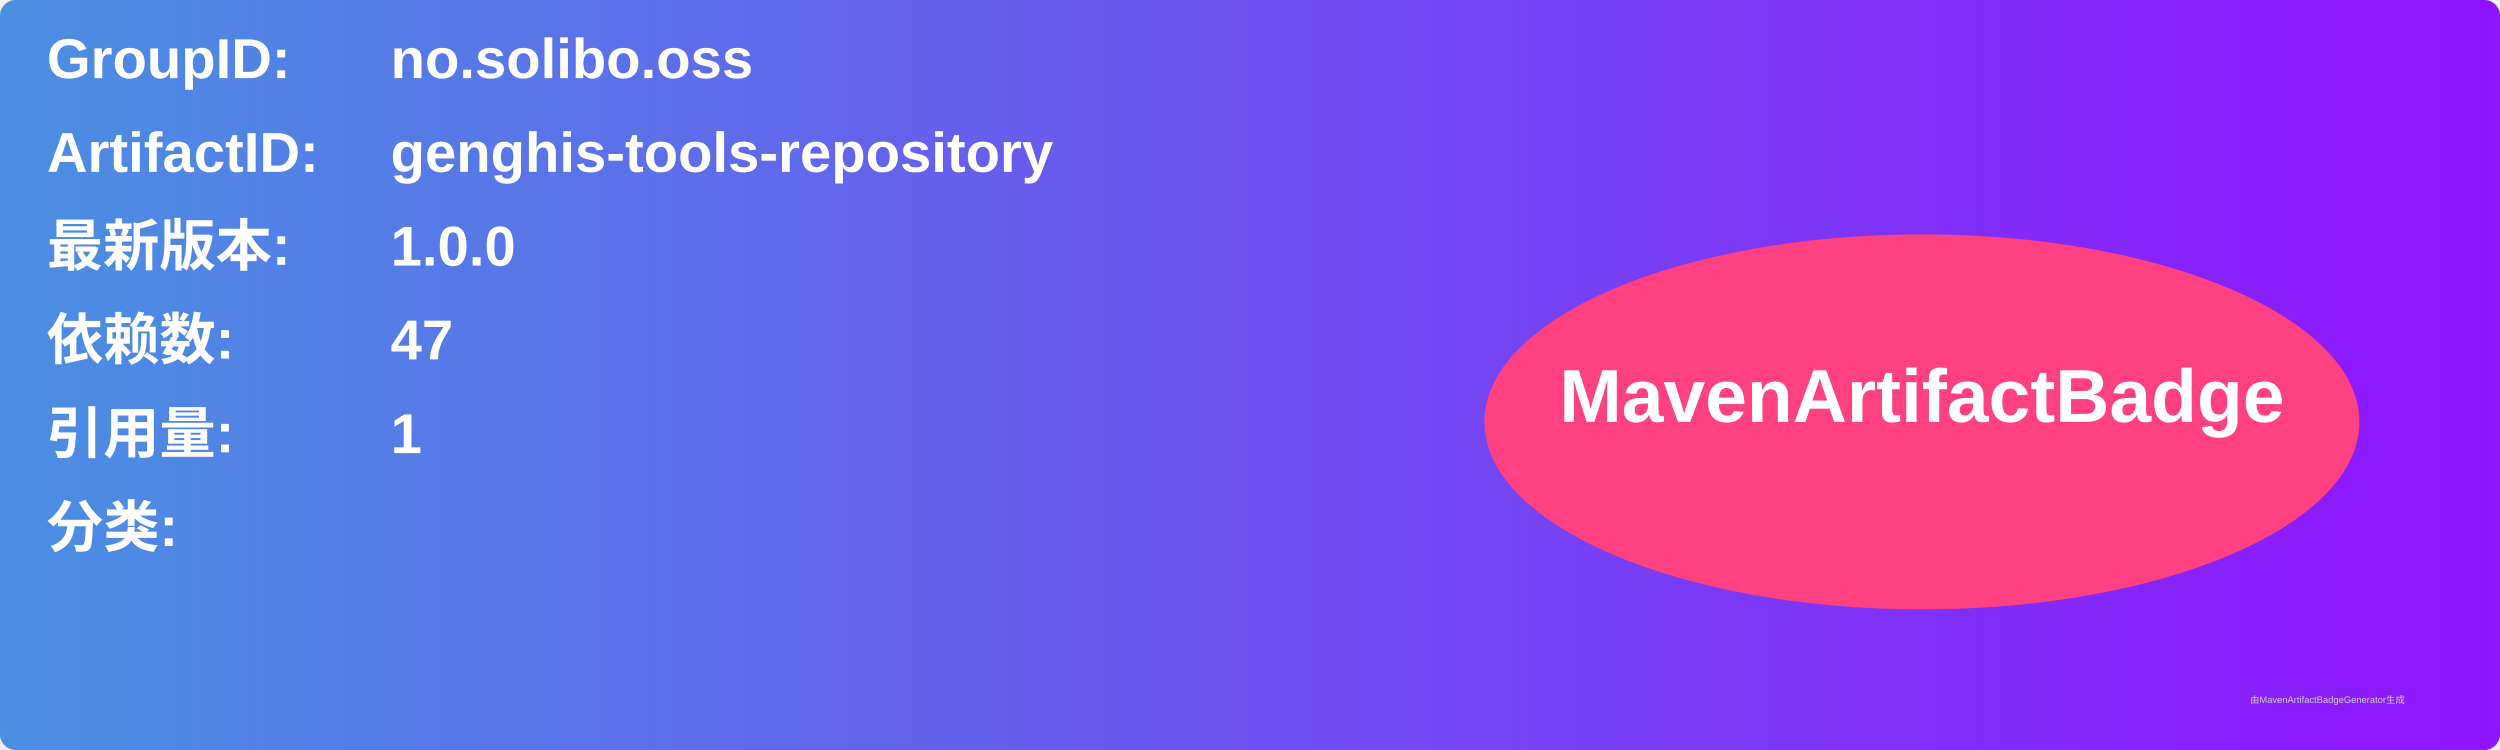
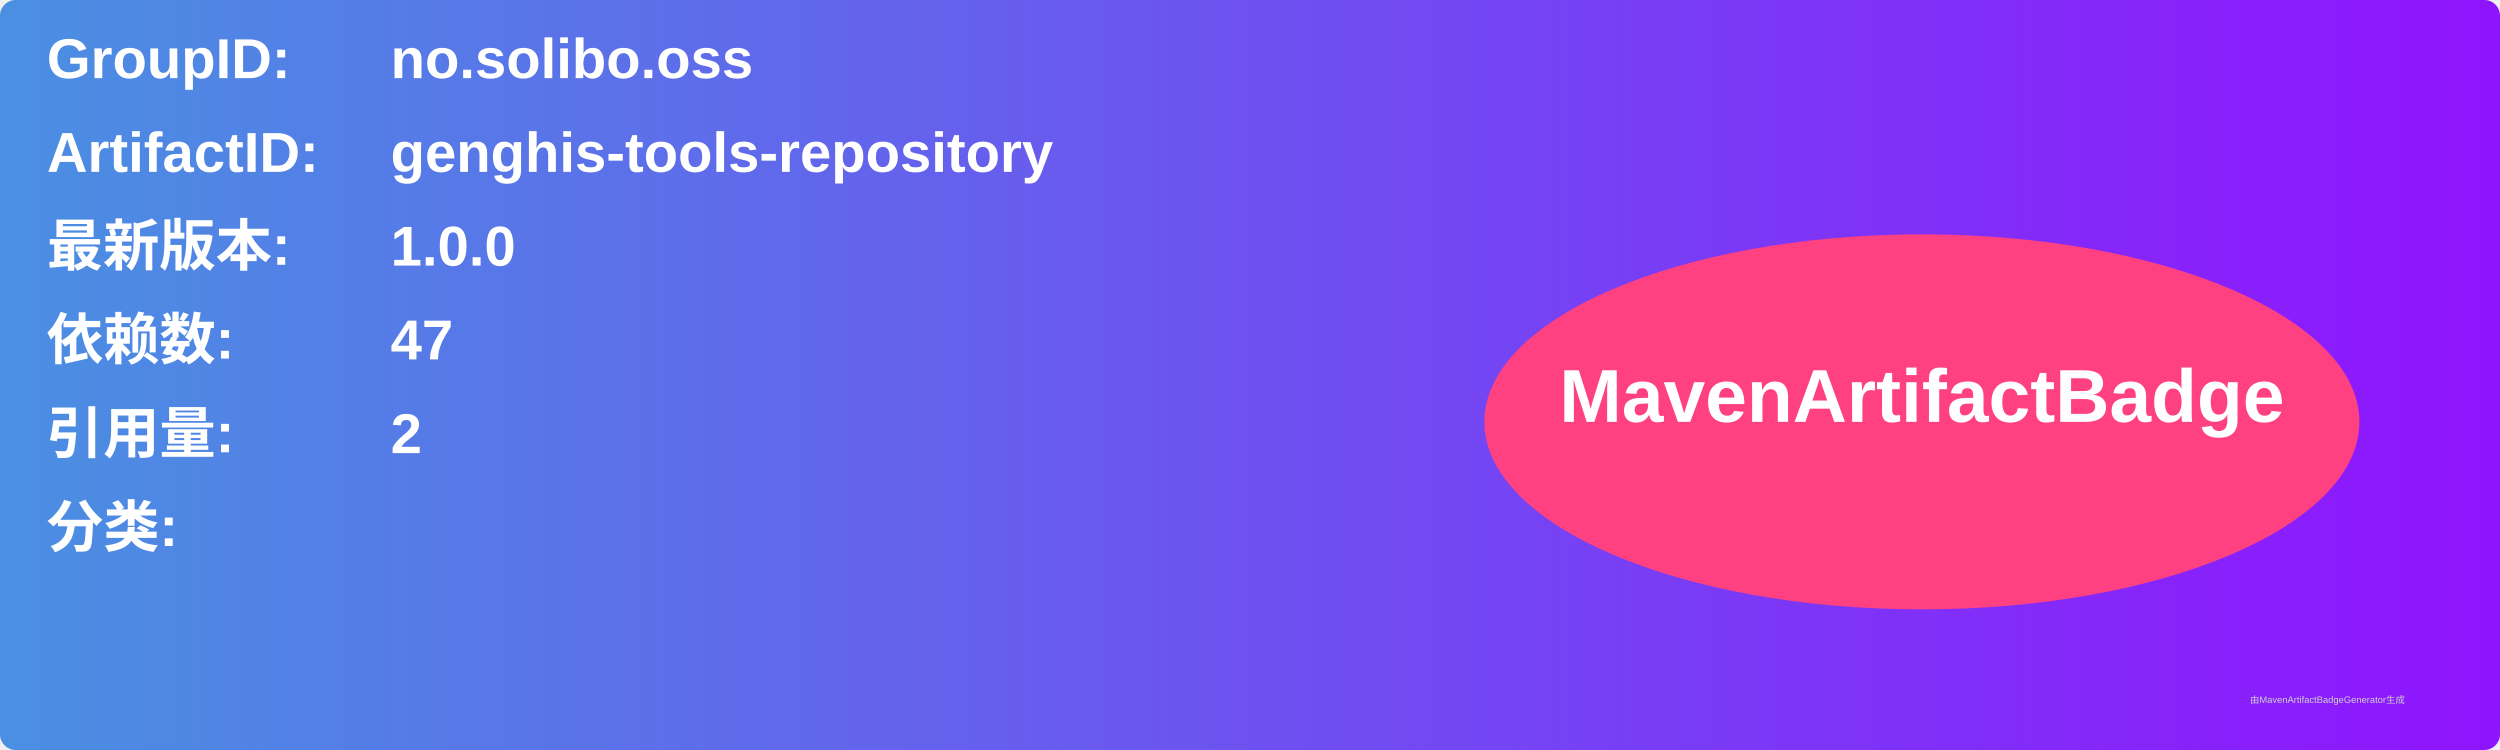
<svg xmlns="http://www.w3.org/2000/svg" width="800" height="240" viewBox="0 0 800 240">
  <linearGradient id="grad" x1="0%" y1="0%" x2="100%" y2="0%">
    <stop offset="0%" stop-color="#4a90e2" />
    <stop offset="100%" stop-color="#9013fe" />
  </linearGradient>
  <rect width="100%" height="100%" rx="5" ry="5" fill="url(#grad)" />
  <g transform="translate(15, 15)">
    <text x="0" y="10" font-family="Arial" font-size="18" fill="white" font-weight="bold" width="260">GroupID:</text>
    <text x="110" y="10" font-family="Arial" font-size="18" fill="white" font-weight="bold" width="460">no.solibo.oss</text>
    <text x="0" y="40" font-family="Arial" font-size="18" fill="white" font-weight="bold" width="260">ArtifactID:</text>
    <text x="110" y="40" font-family="Arial" font-size="18" fill="white" font-weight="bold" width="460">genghis-tools-repository</text>
    <text x="0" y="70" font-family="Arial" font-size="18" fill="white" font-weight="bold">最新版本:</text>
    <text x="110" y="70" font-family="Arial" font-size="18" fill="white" font-weight="bold">
      <tspan font-weight="bold">1.0.0</tspan>
    </text>
    <text x="0" y="100" font-family="Arial" font-size="18" fill="white" font-weight="bold">依赖数: </text>
    <text x="110" y="100" font-family="Arial" font-size="18" fill="white">
      <tspan font-weight="bold">47</tspan>
    </text>
    <text x="0" y="130" font-family="Arial" font-size="18" fill="white" font-weight="bold">引用量: </text>
    <text x="110" y="130" font-family="Arial" font-size="18" fill="white">
-       <tspan font-weight="bold">1</tspan>
+       <tspan font-weight="bold">2</tspan>
    </text>
    <text x="0" y="160" font-family="Arial" font-size="18" fill="white" font-weight="bold">分类:</text>
    <text x="10" y="190" font-family="Arial" font-size="10" fill="white">
      <tspan font-weight="bold" />
    </text>
    <ellipse cx="600" cy="120" rx="140" ry="60" fill="#ff4081" />
    <text x="600" y="120" text-anchor="middle" font-family="Arial" font-size="24" fill="white" font-weight="bold">MavenArtifactBadge</text>
  </g>
  <text x="720" y="225" font-family="Arial" font-size="3" fill="#d0d0d0">由MavenArtifactBadgeGenerator生成</text>
</svg>
